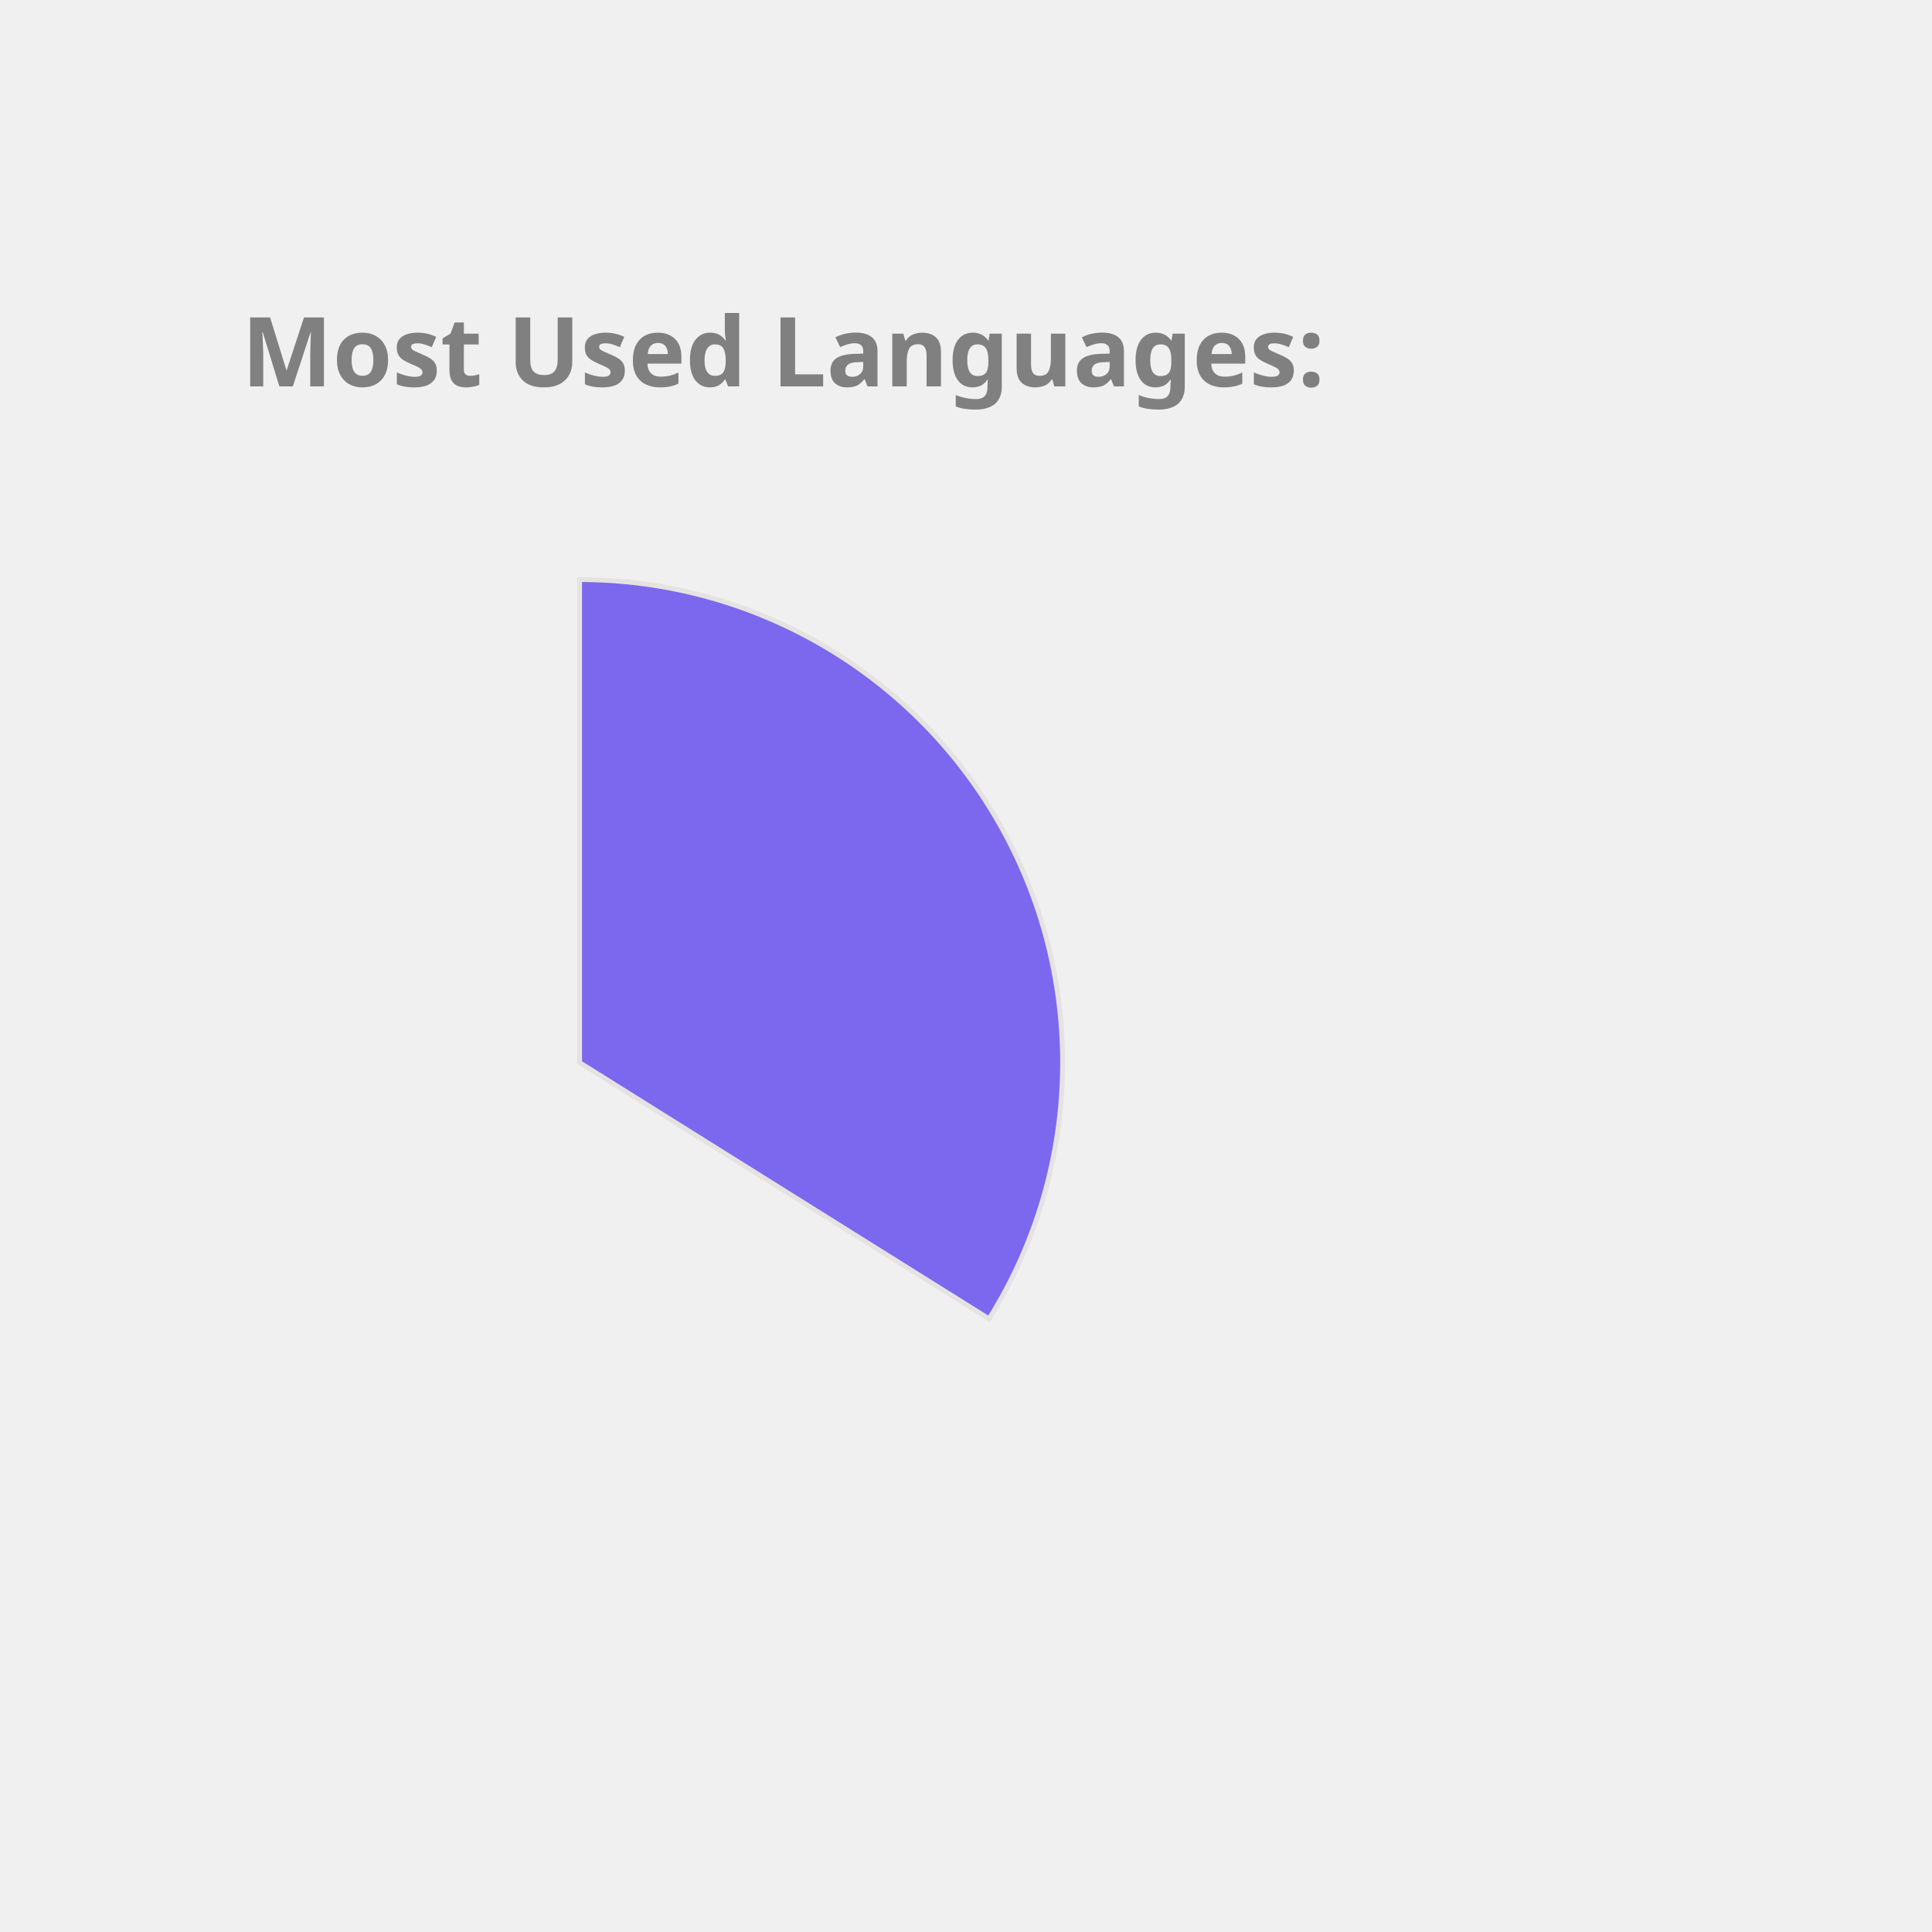
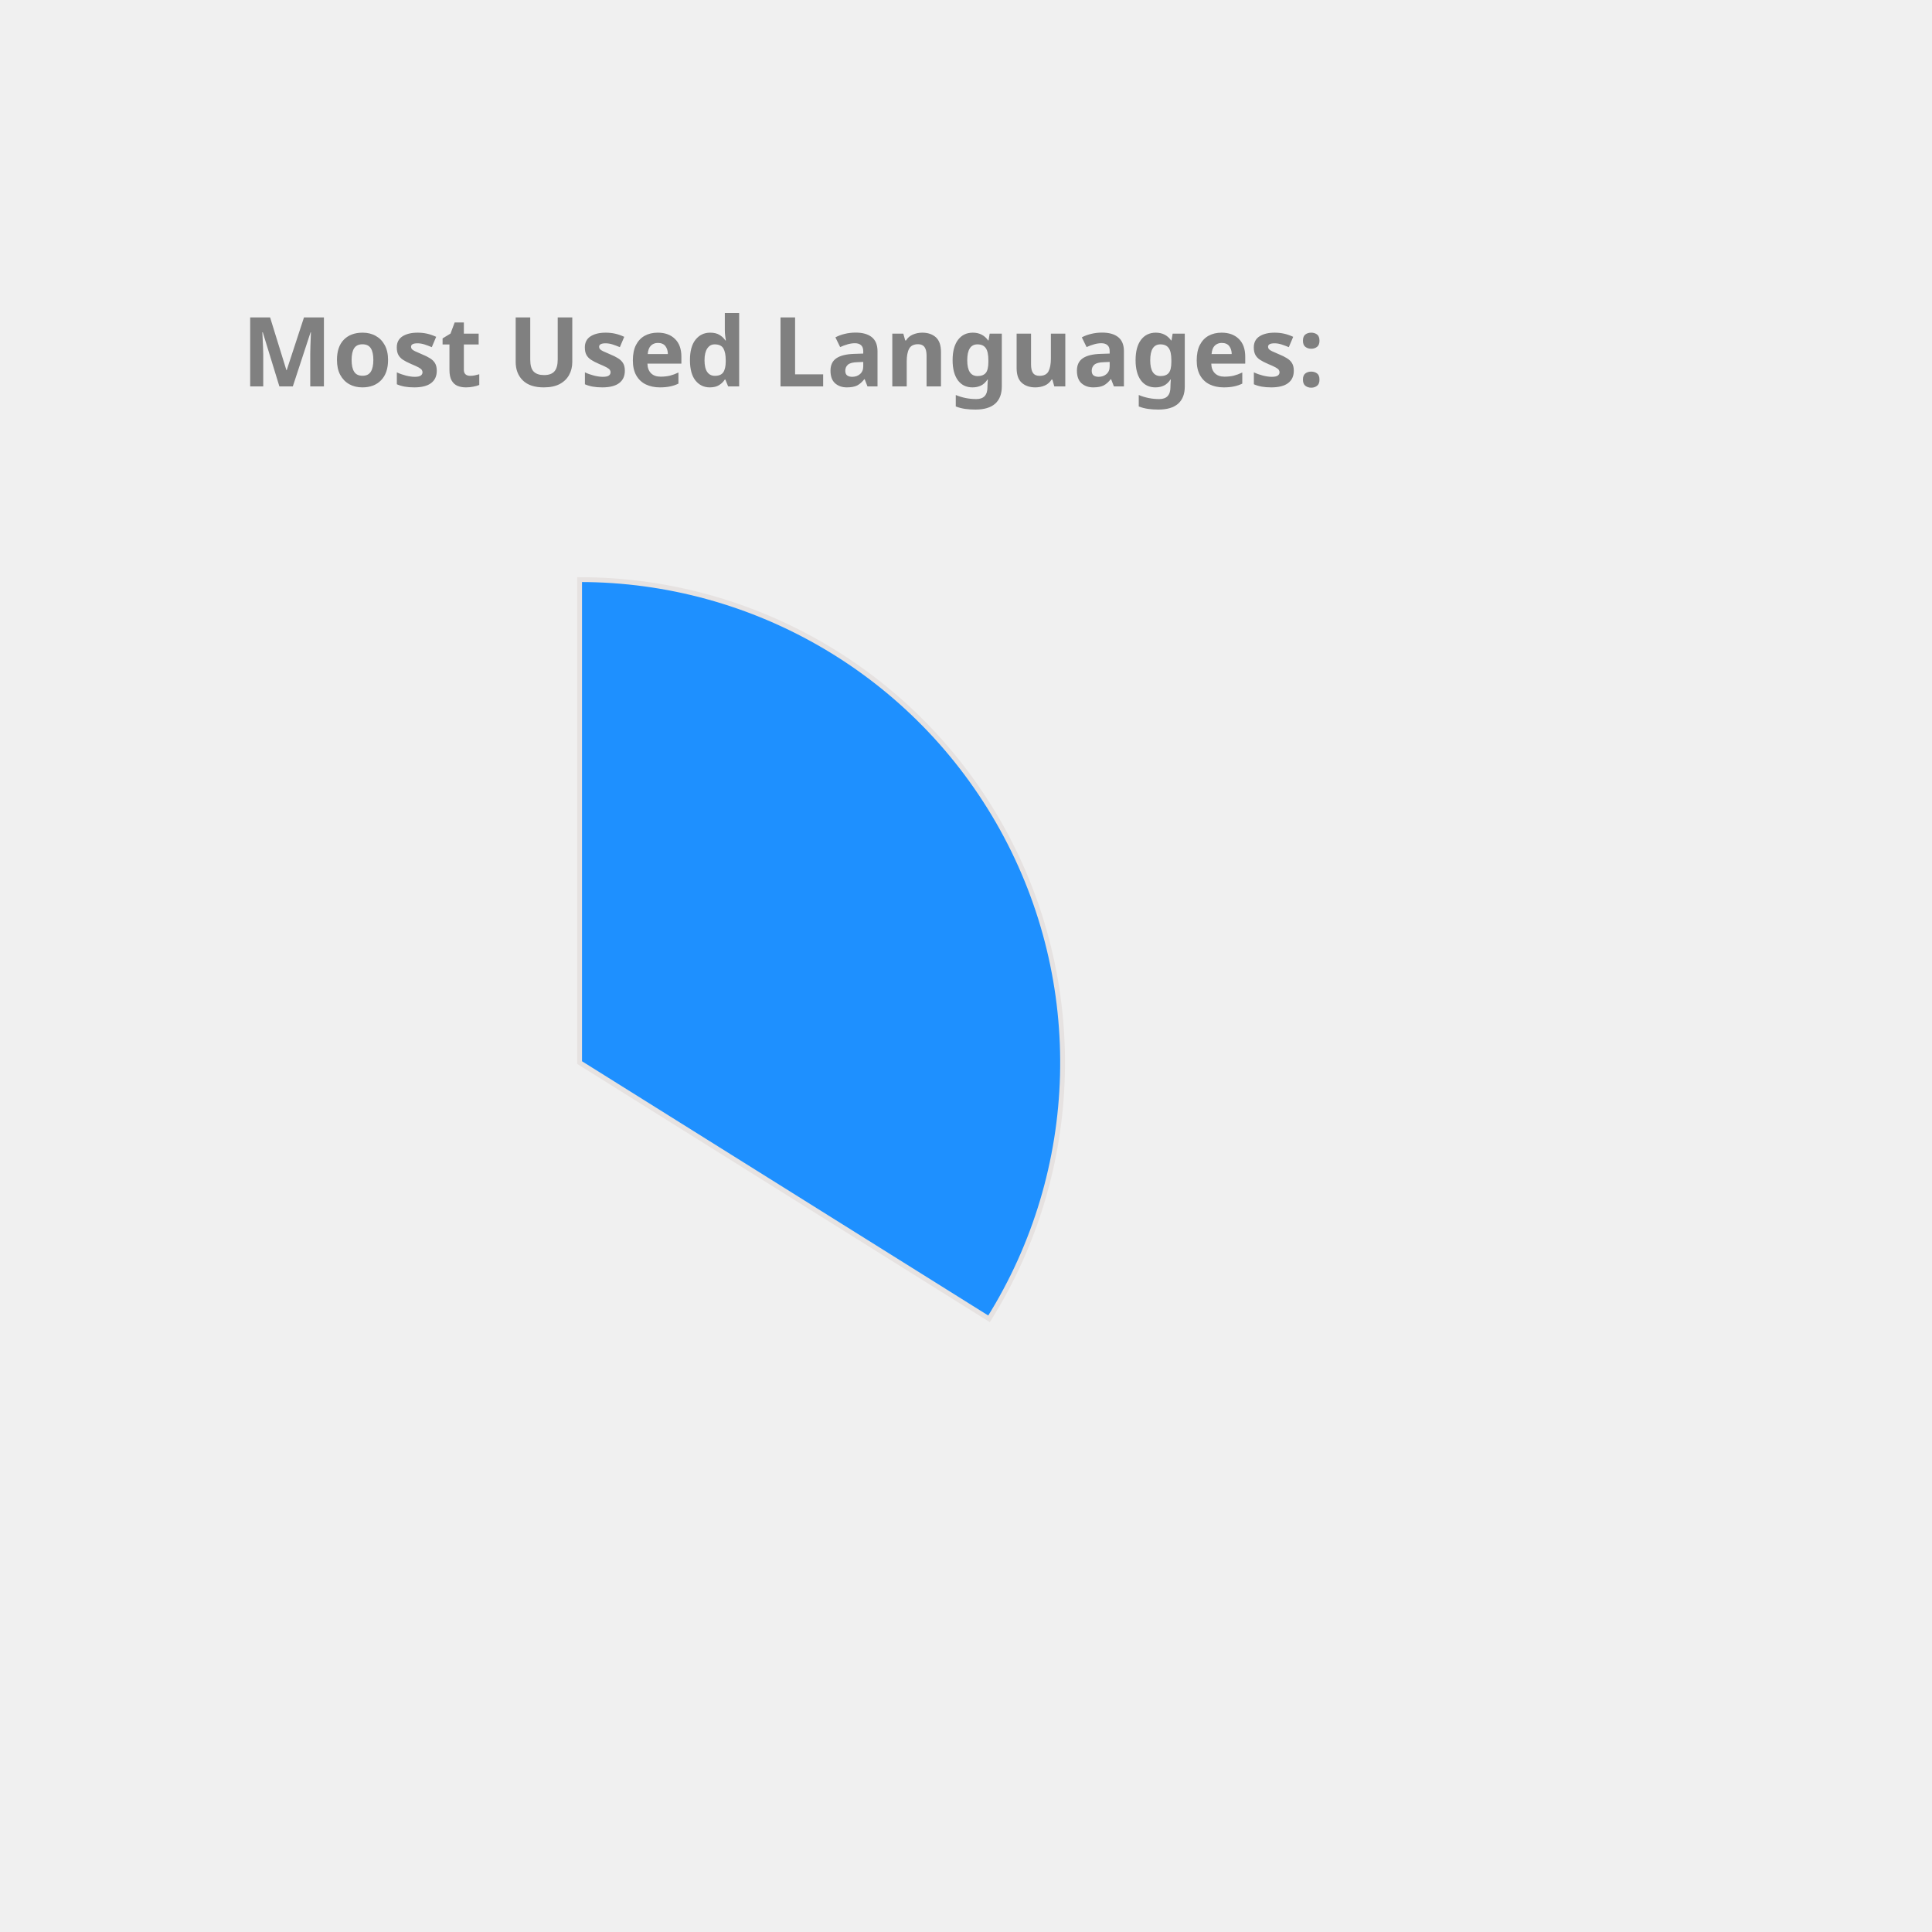
<svg xmlns="http://www.w3.org/2000/svg" height="350px" width="350px" viewBox="0 0 400 400">
  <style> 
        .label {
                font: bold 20px sans-serif;
                color: #404040;
                -webkit-text-stroke: 1px white;
        }

        path {
                stroke: #E6E2E1;
                stroke-width: 1px;
                transform: translate(60px, 100px);
        }

        .path_1 {
                animation: fadeIn 5s linear forwards;
        }

        .path_2 {
                transform: scale(0);
                animation: fadeIn 5s linear forwards 5s;
        }


        
        .path_3 {
                transform: scale(0);
                animation: fadeIn 5s linear forwards 10s;
        }


        .path_4 {
                transform: scale(0);
                animation: fadeIn 5s linear forwards 15s;
        }

        .path_5 {
                transform: scale(0);
                animation: fadeIn 5s linear forwards 20s;
        }

        .path_6 {
                transform: scale(0);
                animation: fadeIn 5s linear forwards 25s;
        }

        .path_7 {
                transform: scale(0);
                animation: fadeIn 5s linear forwards 30s;
        }

        .path_8 {
                transform: scale(0);
                animation: fadeIn 5s linear forwards 35s;
        }

        .path_9 {
                transform: scale(0);
                animation: fadeIn 5s linear forwards 40s;
        }

        .path_10 {
                transform: scale(0);
                animation: fadeIn 5s linear forwards 45s;
        }

        @keyframes fadeIn {
                0% {                        
                        transform: translate(250px, 300px) rotate(0deg) scale(0);
                        
                }
                50% {
                        transform: translate(150px, 220px) rotate(180deg) scale(0.5);
                        
                }
                
                100% {
                        transform: translate(60px, 120px) rotate(360deg) scale(1);
                        
                }
        }
        .txt_1 {
                opacity: 0;
                animation: txtShow 5s linear forwards 0s;
        }

        .txt_2 {
                opacity: 0;
                animation: txtShow 5s linear forwards 5s;
        }

        .txt_3 {
                opacity: 0;
                animation: txtShow 5s linear forwards 10s;
        }

        .txt_4 {
                opacity: 0;
                animation: txtShow 5s linear forwards 15s;
        }

        .txt_5 {
                opacity: 0;
                animation: txtShow 5s linear forwards 20s;
        }

        .txt_6 {
                opacity: 0;
                animation: txtShow 5s linear forwards 25s;
        }

        .txt_7 {
                opacity: 0;
                animation: txtShow 5s linear forwards 30s;
        }

        .txt_8 {
                opacity: 0;
                animation: txtShow 5s linear forwards 35s;
        }

        .txt_9 {
                opacity: 0;
                animation: txtShow 5s linear forwards 40s;
        }

        .txt_10 {
                opacity: 0;
                animation: txtShow 5s linear forwards 45s;
        }

        @keyframes txtShow {
                0% {                        
                        opacity: 0;
                        transform: translate(0px, 0px) scale(0);
                }
                100% {
                        opacity: 1;
                        transform: translate(0px, 0px) scale(1);
                        
                }
        }
</style>
-   <path class="path_1" d="M 60,120 L 60,20 A 100,100 0 0 1 144.768,173.051 Z" fill="MediumSlateBlue" stroke="#fff" stroke-width="2" />
-   <text class="txt_1" x="260" y="150" fill="MediumSlateBlue" stroke="MediumSlateBlue" stroke-width="1">TypeScript</text>
-   <path class="path_2" d="M 60,120 L 144.768,173.051 A 100,100 0 0 1 -11.594,189.817 Z" fill="SteelBlue" stroke="#fff" stroke-width="2" />
-   <text class="txt_2" x="260" y="170" fill="SteelBlue" stroke="SteelBlue" stroke-width="1">Java</text>
-   <path class="path_3" d="M 60,120 L -11.594,189.817 A 100,100 0 0 1 -34.299,86.718 Z" fill="CornflowerBlue" stroke="#fff" stroke-width="2" />
-   <text class="txt_3" x="260" y="190" fill="CornflowerBlue" stroke="CornflowerBlue" stroke-width="1">JavaScript</text>
-   <path class="path_4" d="M 60,120 L -34.299,86.718 A 100,100 0 0 1 -23.06,64.312 Z" fill="MediumAquaMarine" stroke="#fff" stroke-width="2" />
-   <text class="txt_4" x="260" y="210" fill="MediumAquaMarine" stroke="MediumAquaMarine" stroke-width="1">HTML</text>
-   <path class="path_5" d="M 60,120 L -23.06,64.312 A 100,100 0 0 1 -10.265,48.846 Z" fill="LightSeaGreen" stroke="#fff" stroke-width="2" />
-   <text class="txt_5" x="260" y="230" fill="LightSeaGreen" stroke="LightSeaGreen" stroke-width="1">Sass</text>
-   <path class="path_6" d="M 60,120 L -10.265,48.846 A 100,100 0 0 1 4.312,36.94 Z" fill="RoyalBlue" stroke="#fff" stroke-width="2" />
-   <text class="txt_6" x="260" y="250" fill="RoyalBlue" stroke="RoyalBlue" stroke-width="1">CSS</text>
-   <path class="path_7" d="M 60,120 L 4.312,36.94 A 100,100 0 0 1 19.709,28.476 Z" fill="DodgerBlue" stroke="#fff" stroke-width="2" />
-   <text class="txt_7" x="260" y="270" fill="DodgerBlue" stroke="DodgerBlue" stroke-width="1">MATLAB</text>
-   <path class="path_8" d="M 60,120 L 19.709,28.476 A 100,100 0 0 1 29.098,24.894 Z" fill="Pink" stroke="#fff" stroke-width="2" />
-   <text class="txt_8" x="260" y="290" fill="Pink" stroke="Pink" stroke-width="1">C++</text>
-   <path class="path_9" d="M 60,120 L 29.098,24.894 A 100,100 0 0 1 36.35,22.837 Z" fill="Gold" stroke="#fff" stroke-width="2" />
-   <text class="txt_9" x="260" y="310" fill="Gold" stroke="Gold" stroke-width="1">Python</text>
-   <path class="path_10" d="M 60,120 L 36.35,22.837 A 100,100 0 0 1 43.117,21.436 Z" fill="Orange" stroke="#fff" stroke-width="2" />
-   <text class="txt_10" x="260" y="330" fill="Orange" stroke="Orange" stroke-width="1">Batchfile</text>
+   <path class="path_1" d="M 60,120 L 60,20 A 100,100 0 0 1 144.768,173.051 Z" fill="DodgerBlue" stroke="#fff" stroke-width="2" />
+   <text class="txt_1" x="260" y="150" fill="DodgerBlue" stroke="DodgerBlue" stroke-width="1">TypeScript</text>
+   <path class="path_2" d="M 60,120 L 144.768,173.051 A 100,100 0 0 1 -11.594,189.817 Z" fill="MediumAquaMarine" stroke="#fff" stroke-width="2" />
+   <text class="txt_2" x="260" y="170" fill="MediumAquaMarine" stroke="MediumAquaMarine" stroke-width="1">Java</text>
+   <path class="path_3" d="M 60,120 L -11.594,189.817 A 100,100 0 0 1 -34.299,86.718 Z" fill="MediumTurquoise" stroke="#fff" stroke-width="2" />
+   <text class="txt_3" x="260" y="190" fill="MediumTurquoise" stroke="MediumTurquoise" stroke-width="1">JavaScript</text>
+   <path class="path_4" d="M 60,120 L -34.299,86.718 A 100,100 0 0 1 -23.06,64.312 Z" fill="Tan" stroke="#fff" stroke-width="2" />
+   <text class="txt_4" x="260" y="210" fill="Tan" stroke="Tan" stroke-width="1">HTML</text>
+   <path class="path_5" d="M 60,120 L -23.06,64.312 A 100,100 0 0 1 -10.265,48.846 Z" fill="Orchid" stroke="#fff" stroke-width="2" />
+   <text class="txt_5" x="260" y="230" fill="Orchid" stroke="Orchid" stroke-width="1">Sass</text>
+   <path class="path_6" d="M 60,120 L -10.265,48.846 A 100,100 0 0 1 4.312,36.94 Z" fill="MediumSlateBlue" stroke="#fff" stroke-width="2" />
+   <text class="txt_6" x="260" y="250" fill="MediumSlateBlue" stroke="MediumSlateBlue" stroke-width="1">CSS</text>
+   <path class="path_7" d="M 60,120 L 4.312,36.94 A 100,100 0 0 1 19.709,28.476 Z" fill="LightSeaGreen" stroke="#fff" stroke-width="2" />
+   <text class="txt_7" x="260" y="270" fill="LightSeaGreen" stroke="LightSeaGreen" stroke-width="1">MATLAB</text>
+   <path class="path_8" d="M 60,120 L 19.709,28.476 A 100,100 0 0 1 29.098,24.894 Z" fill="Crimson" stroke="#fff" stroke-width="2" />
+   <text class="txt_8" x="260" y="290" fill="Crimson" stroke="Crimson" stroke-width="1">C++</text>
+   <path class="path_9" d="M 60,120 L 29.098,24.894 A 100,100 0 0 1 36.35,22.837 Z" fill="SteelBlue" stroke="#fff" stroke-width="2" />
+   <text class="txt_9" x="260" y="310" fill="SteelBlue" stroke="SteelBlue" stroke-width="1">Python</text>
+   <path class="path_10" d="M 60,120 L 36.35,22.837 A 100,100 0 0 1 43.117,21.436 Z" fill="DarkKhaki" stroke="#fff" stroke-width="2" />
+   <text class="txt_10" x="260" y="330" fill="DarkKhaki" stroke="DarkKhaki" stroke-width="1">Batchfile</text>
  <g class="label">
    <text x="50" y="80" fill="grey">Most Used Languages:</text>
  </g>
</svg>
